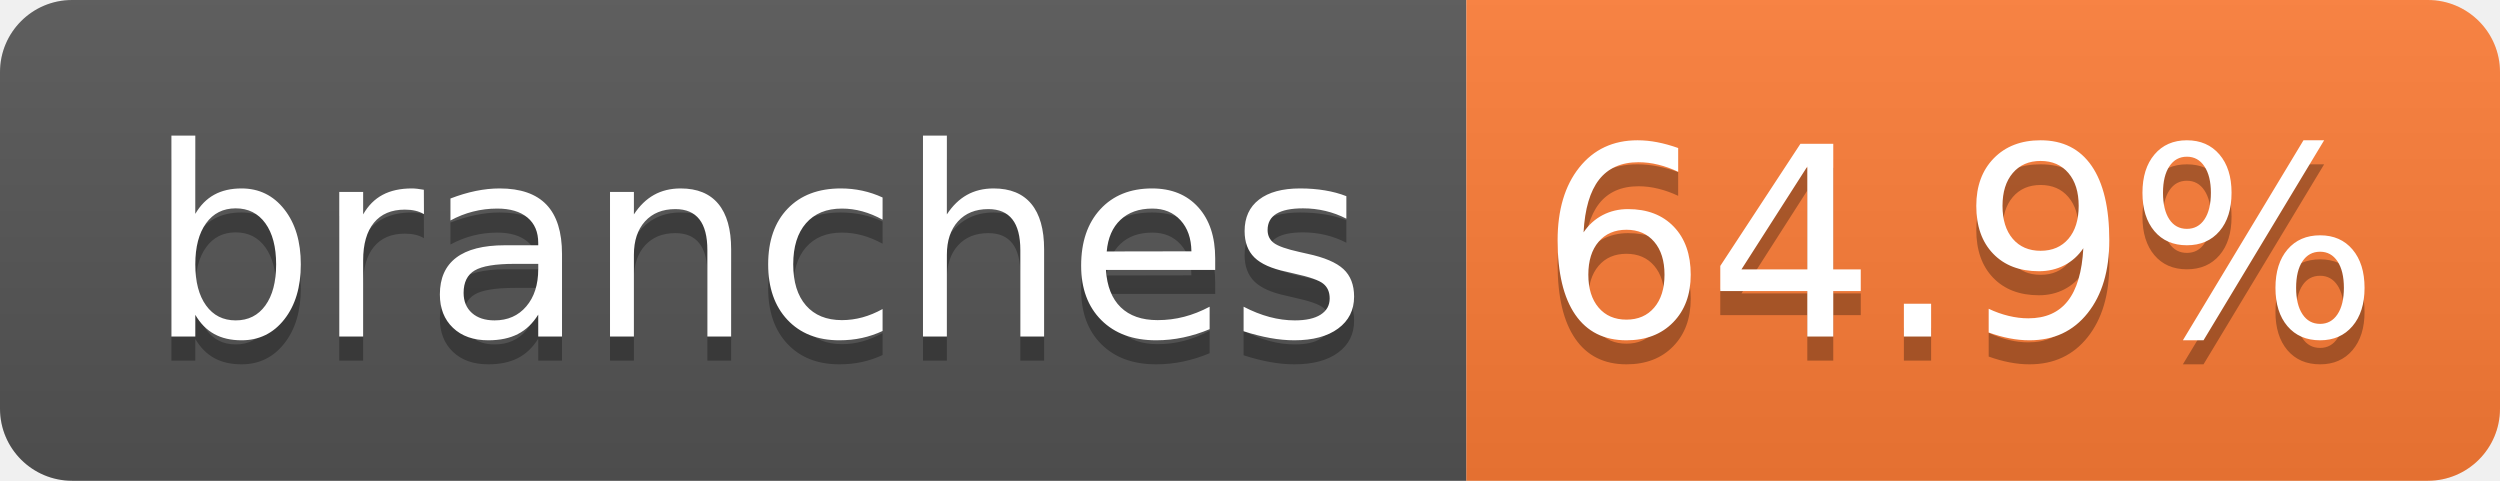
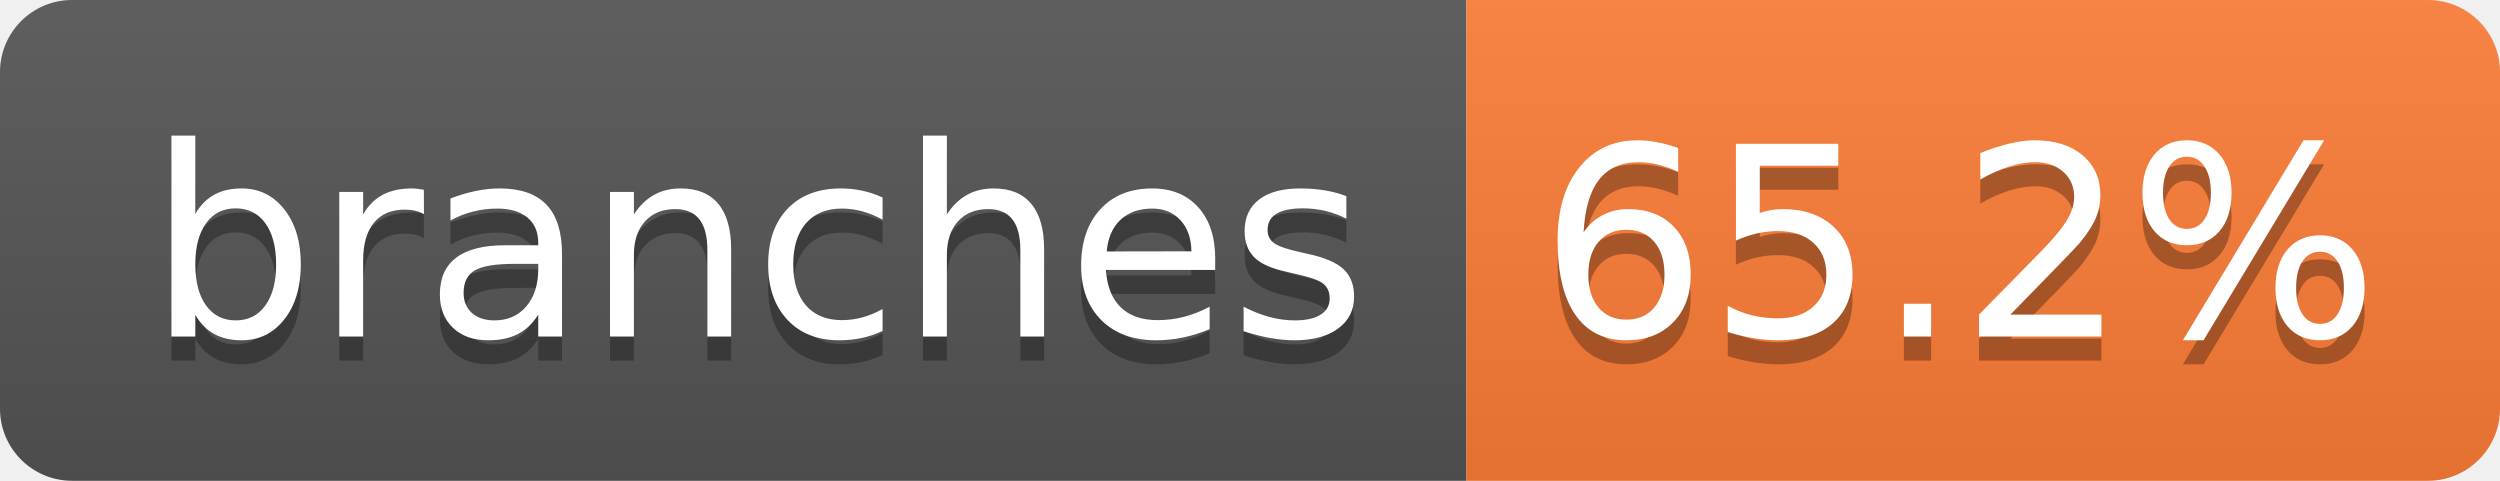
- <svg xmlns="http://www.w3.org/2000/svg" width="104" height="20" role="img" aria-label="branches: 64.9%">
+ <svg xmlns="http://www.w3.org/2000/svg" width="104" height="20" role="img" aria-label="branches: 65.2%">
  <linearGradient id="s" x2="0" y2="100%">
    <stop offset="0" stop-color="#bbb" stop-opacity=".1" />
    <stop offset="1" stop-opacity=".1" />
  </linearGradient>
  <clipPath id="r">
    <rect width="104" height="20" rx="3" fill="#fff" />
  </clipPath>
  <g clip-path="url(#r)">
    <rect width="61" height="20" fill="#555" />
    <rect x="61" width="43" height="20" fill="#fe7d37" />
    <rect width="104" height="20" fill="url(#s)" />
  </g>
  <g fill="#fff" text-anchor="middle" font-family="Verdana,Geneva,DejaVu Sans,sans-serif" text-rendering="geometricPrecision" font-size="110">
    <text aria-hidden="true" x="315" y="150" fill="#010101" fill-opacity=".3" transform="scale(.1)" textLength="510">branches</text>
    <text x="315" y="140" transform="scale(.1)" fill="#fff" textLength="510">branches</text>
-     <text aria-hidden="true" x="815" y="150" fill="#010101" fill-opacity=".3" transform="scale(.1)" textLength="330">64.9%</text>
-     <text x="815" y="140" transform="scale(.1)" fill="#fff" textLength="330">64.9%</text>
+     <text aria-hidden="true" x="815" y="150" fill="#010101" fill-opacity=".3" transform="scale(.1)" textLength="330">65.2%</text>
+     <text x="815" y="140" transform="scale(.1)" fill="#fff" textLength="330">65.2%</text>
  </g>
</svg>
